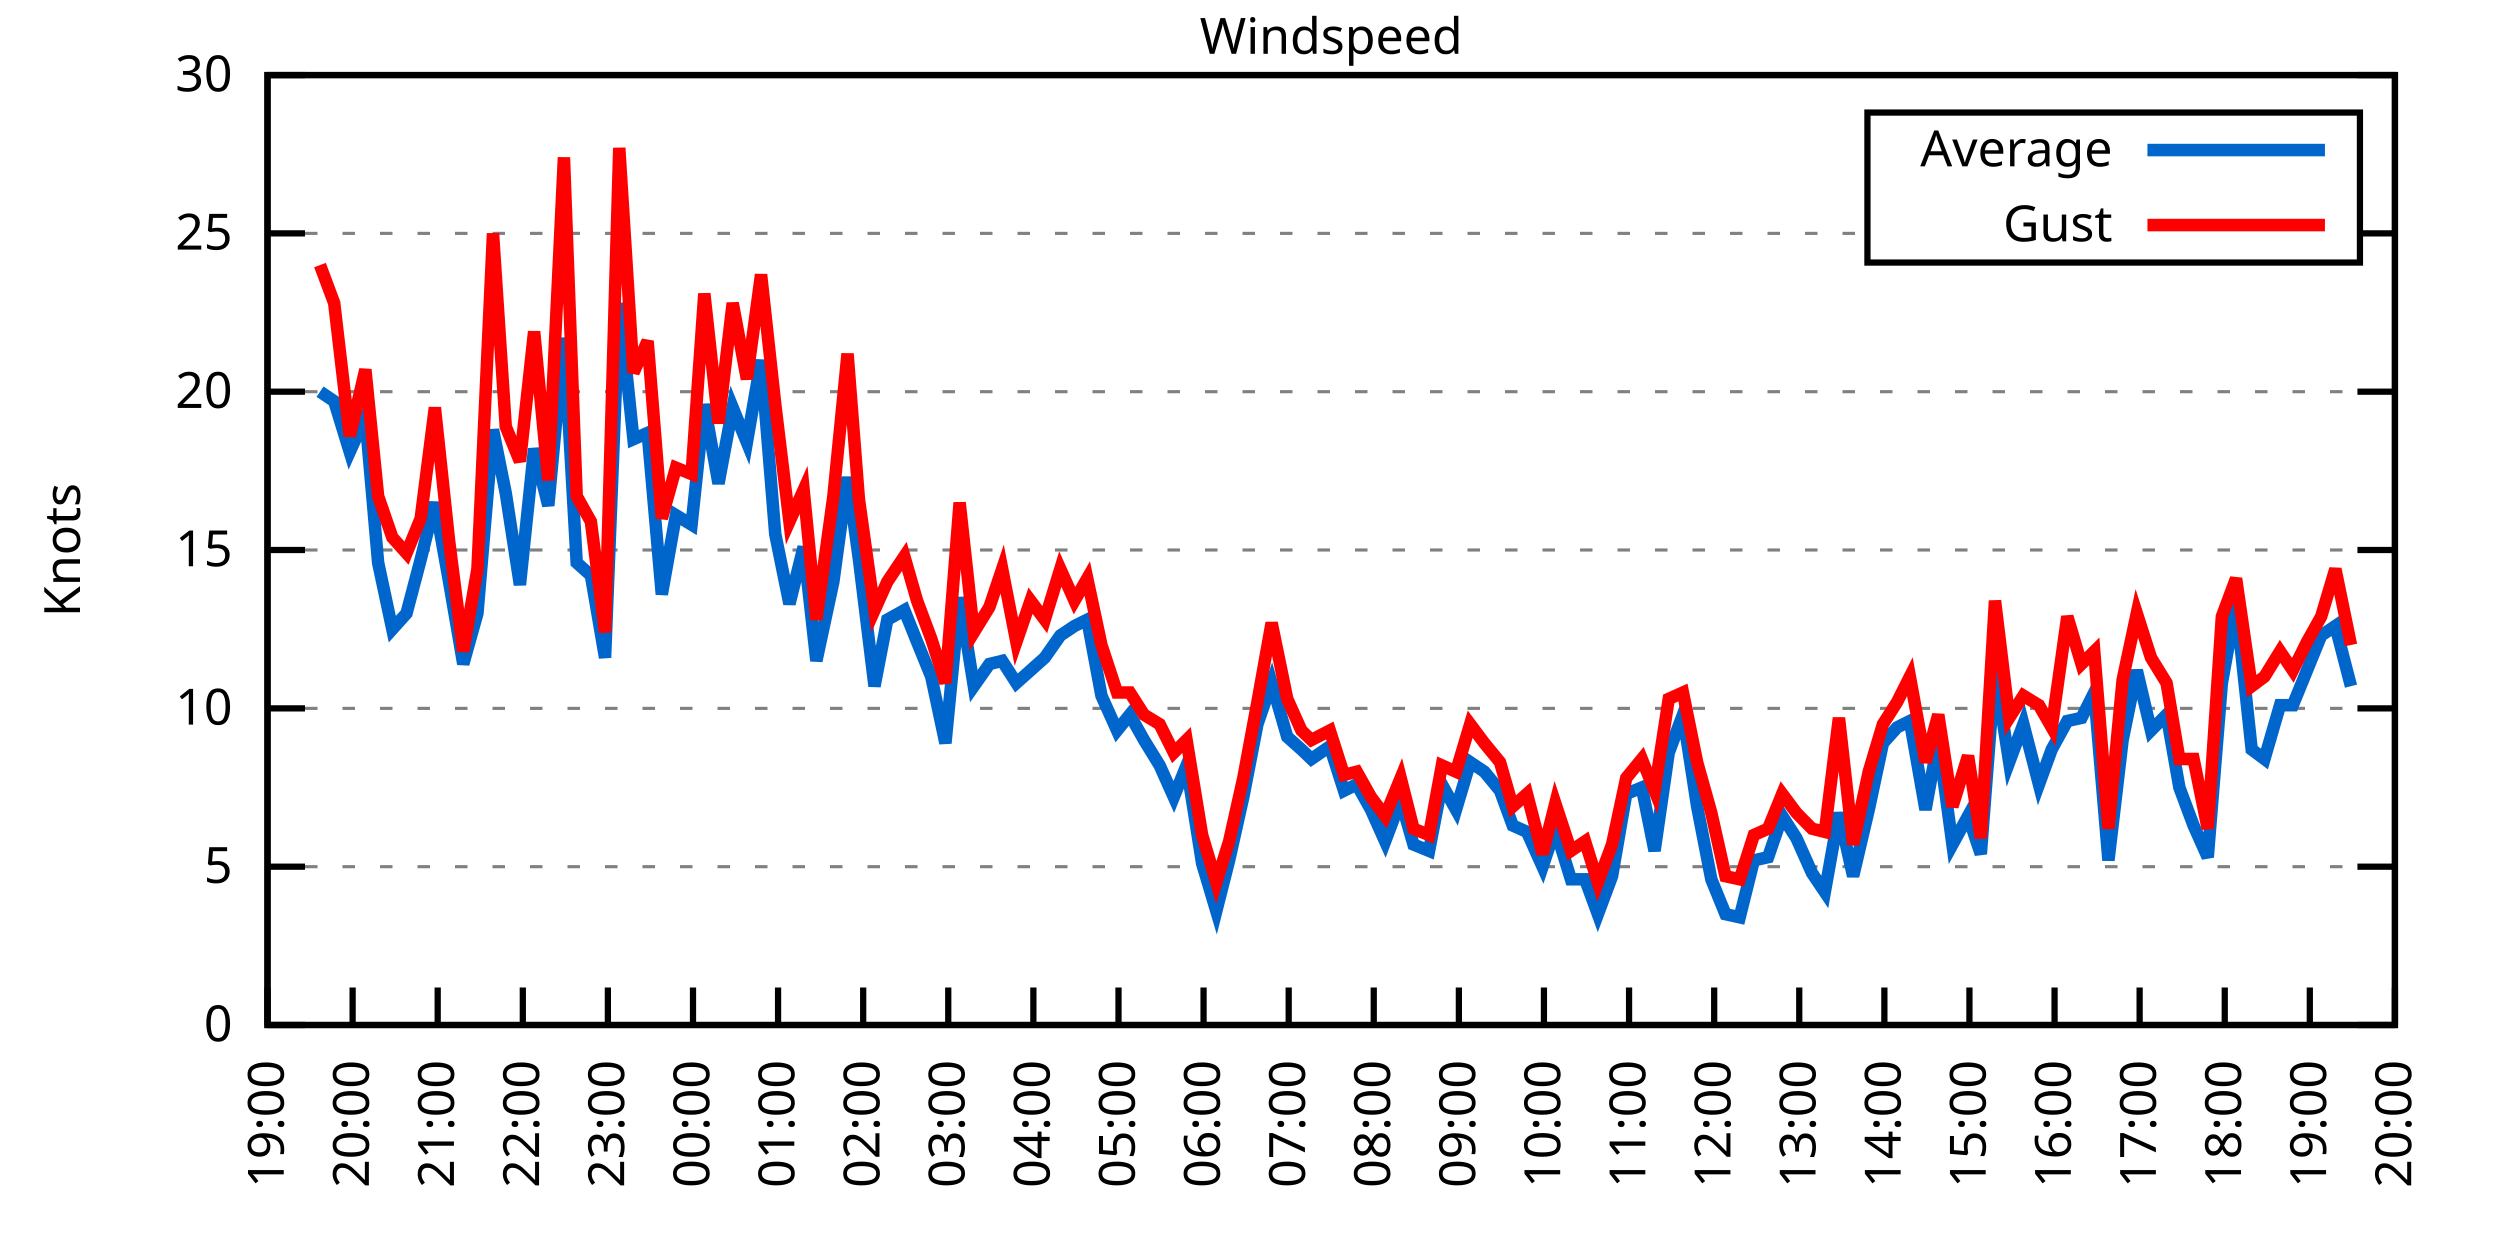
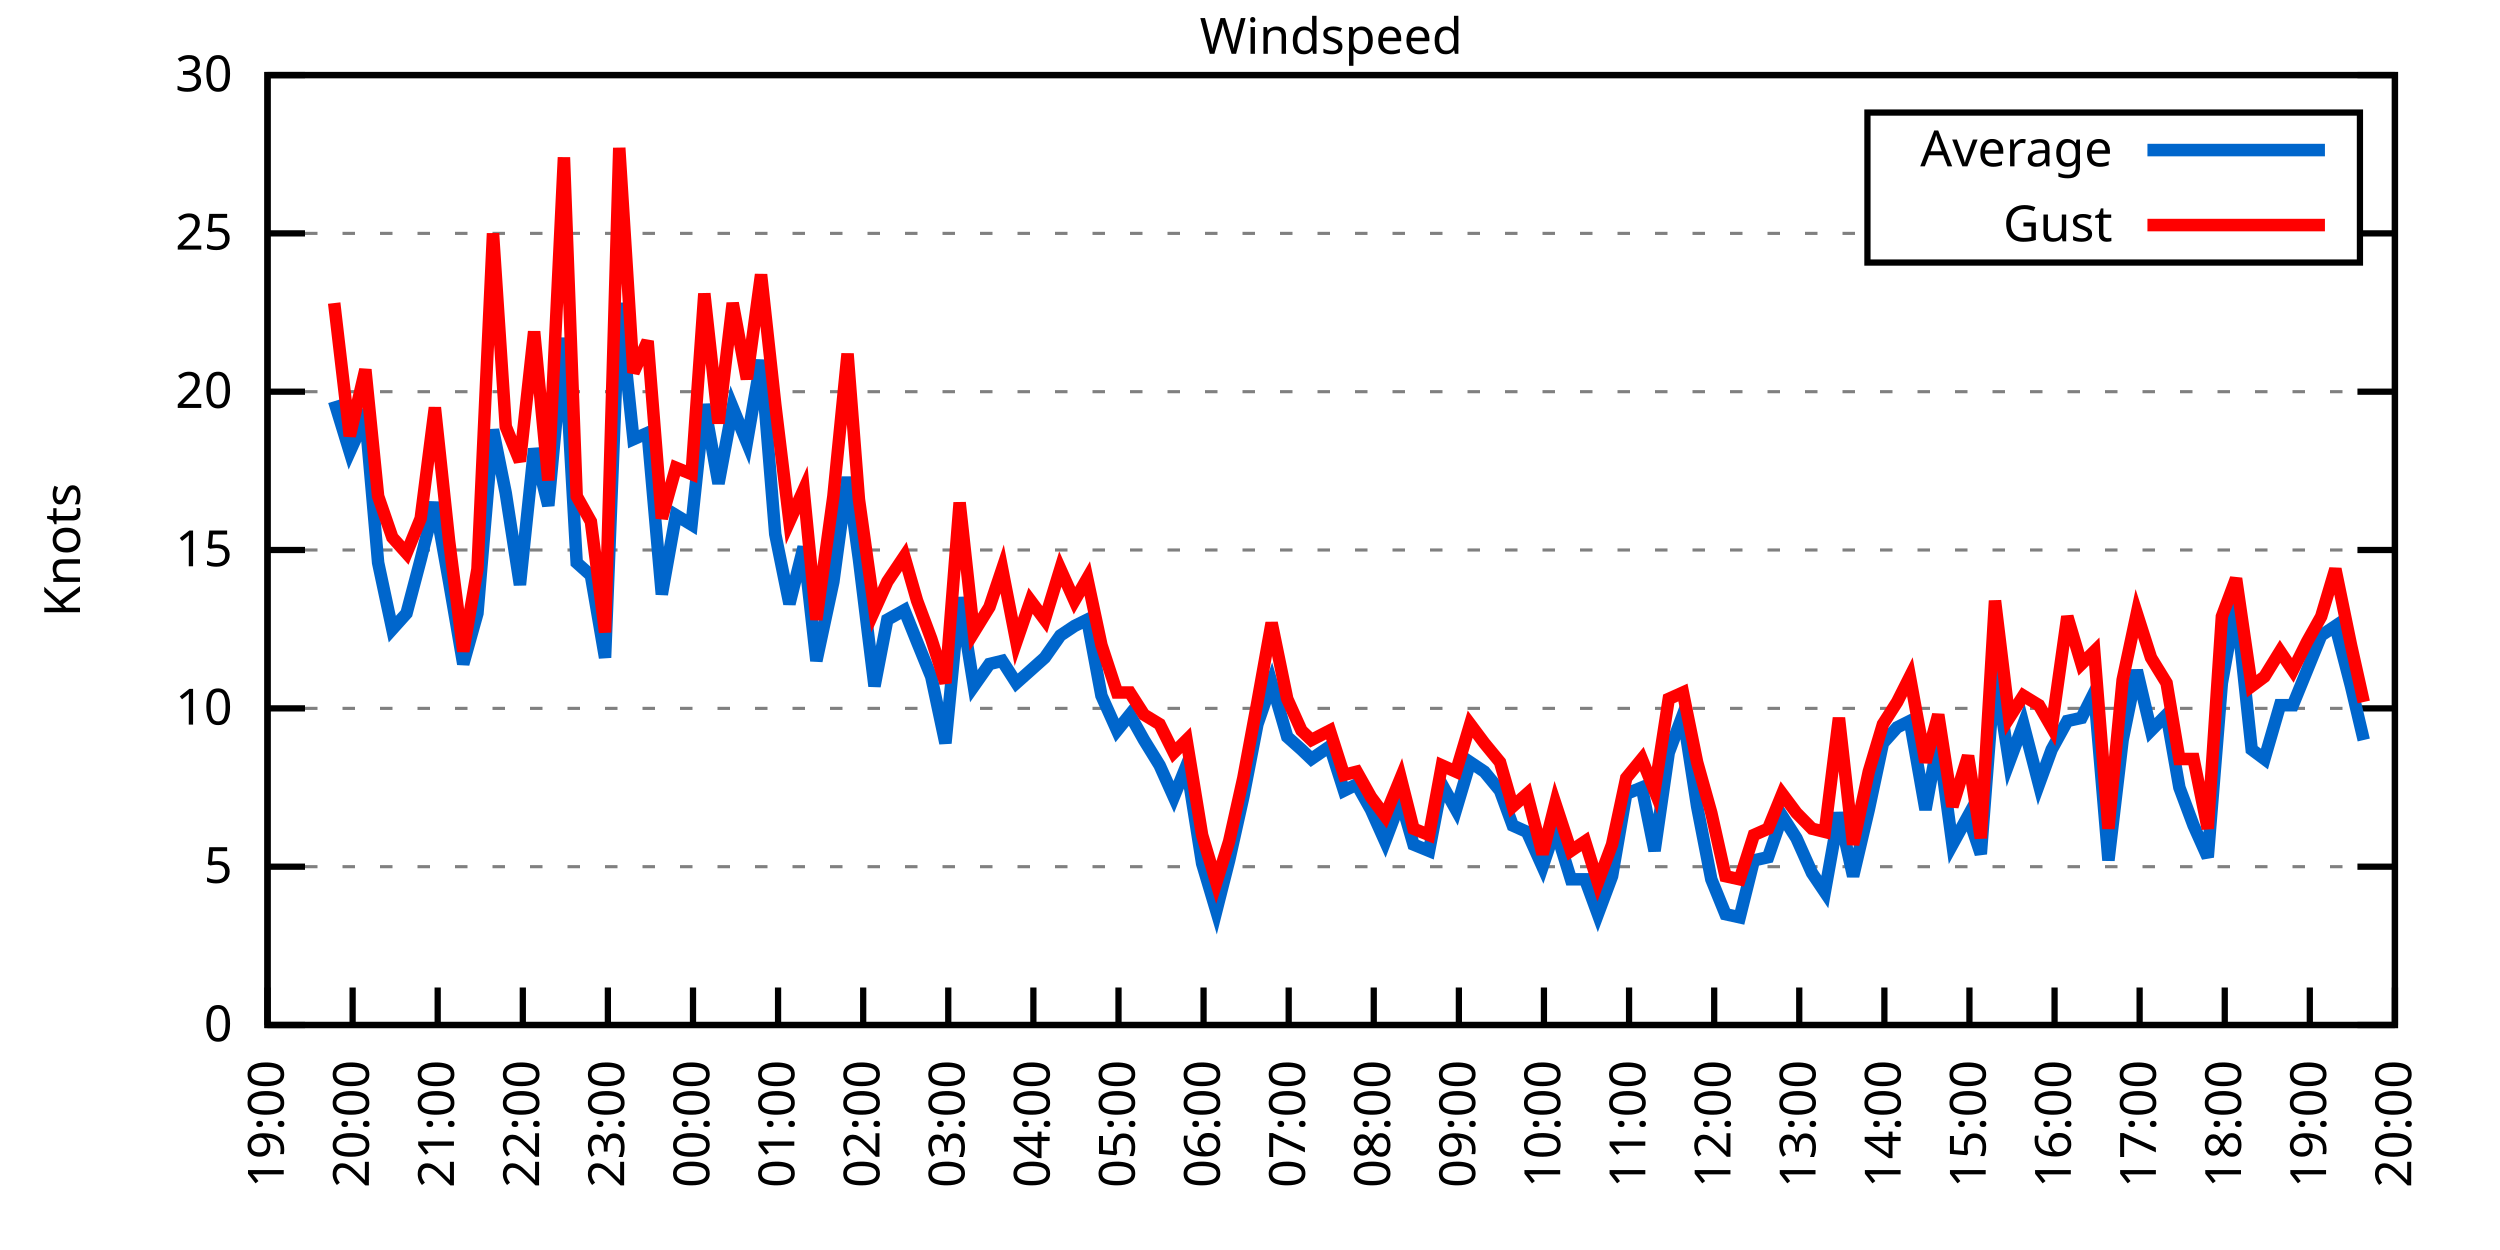
<svg xmlns="http://www.w3.org/2000/svg" xmlns:xlink="http://www.w3.org/1999/xlink" width="400" height="200" viewBox="0 0 400 200">
  <g id="gnuplot_canvas">
    <rect x="0" y="0" width="400" height="200" fill="none" />
    <defs>
      <circle id="gpDot" r="0.5" stroke-width="0.5" stroke="currentColor" />
      <path id="gpPt0" stroke-width="0.333" stroke="currentColor" d="M-1,0 h2 M0,-1 v2" />
      <path id="gpPt1" stroke-width="0.333" stroke="currentColor" d="M-1,-1 L1,1 M1,-1 L-1,1" />
      <path id="gpPt2" stroke-width="0.333" stroke="currentColor" d="M-1,0 L1,0 M0,-1 L0,1 M-1,-1 L1,1 M-1,1 L1,-1" />
      <rect id="gpPt3" stroke-width="0.333" stroke="currentColor" x="-1" y="-1" width="2" height="2" />
      <rect id="gpPt4" stroke-width="0.333" stroke="currentColor" fill="currentColor" x="-1" y="-1" width="2" height="2" />
      <circle id="gpPt5" stroke-width="0.333" stroke="currentColor" cx="0" cy="0" r="1" />
      <use xlink:href="#gpPt5" id="gpPt6" fill="currentColor" stroke="none" />
      <path id="gpPt7" stroke-width="0.333" stroke="currentColor" d="M0,-1.33 L-1.33,0.67 L1.33,0.67 z" />
      <use xlink:href="#gpPt7" id="gpPt8" fill="currentColor" stroke="none" />
      <use xlink:href="#gpPt7" id="gpPt9" stroke="currentColor" transform="rotate(180)" />
      <use xlink:href="#gpPt9" id="gpPt10" fill="currentColor" stroke="none" />
      <use xlink:href="#gpPt3" id="gpPt11" stroke="currentColor" transform="rotate(45)" />
      <use xlink:href="#gpPt11" id="gpPt12" fill="currentColor" stroke="none" />
      <path id="gpPt13" stroke-width="0.333" stroke="currentColor" d="M0,1.330 L1.265,0.411 L0.782,-1.067 L-0.782,-1.076 L-1.265,0.411 z" />
      <use xlink:href="#gpPt13" id="gpPt14" fill="currentColor" stroke="none" />
      <filter id="textbox" filterUnits="objectBoundingBox" x="0" y="0" height="1" width="1">
        <feFlood flood-color="white" flood-opacity="1" result="bgnd" />
        <feComposite in="SourceGraphic" in2="bgnd" operator="atop" />
      </filter>
      <filter id="greybox" filterUnits="objectBoundingBox" x="0" y="0" height="1" width="1">
        <feFlood flood-color="lightgrey" flood-opacity="1" result="grey" />
        <feComposite in="SourceGraphic" in2="grey" operator="atop" />
      </filter>
    </defs>
    <g fill="none" color="white" stroke="currentColor" stroke-width="1.00" stroke-linecap="butt" stroke-linejoin="miter">
</g>
    <g fill="none" color="black" stroke="currentColor" stroke-width="1.00" stroke-linecap="butt" stroke-linejoin="miter">
      <g stroke="none" shape-rendering="crispEdges">
        <polygon fill="rgb(255, 255, 255)" points="42.80,164.00 383.18,164.00 383.18,12.02 42.80,12.02 " />
      </g>
    </g>
    <g fill="none" color="black" stroke="currentColor" stroke-width="1.00" stroke-linecap="butt" stroke-linejoin="miter">
</g>
    <g fill="none" color="black" stroke="black" stroke-width="0.50" stroke-linecap="butt" stroke-linejoin="miter">
</g>
    <g fill="none" color="gray" stroke="currentColor" stroke-width="0.50" stroke-linecap="butt" stroke-linejoin="miter">
      <path stroke="gray" stroke-dasharray="2,4" class="gridline" d="M42.80,164.00 L383.19,164.00  " />
    </g>
    <g fill="none" color="gray" stroke="gray" stroke-width="1.00" stroke-linecap="butt" stroke-linejoin="miter">
</g>
    <g fill="none" color="black" stroke="currentColor" stroke-width="1.00" stroke-linecap="butt" stroke-linejoin="miter">
      <path stroke="black" d="M42.80,164.00 L48.80,164.00 M383.19,164.00 L377.19,164.00  " />
      <g transform="translate(37.20,166.60)" stroke="none" fill="black" font-family="Sans" font-size="8.00" text-anchor="end">
        <text>
          <tspan font-family="Sans"> 0</tspan>
        </text>
      </g>
    </g>
    <g fill="none" color="black" stroke="currentColor" stroke-width="1.00" stroke-linecap="butt" stroke-linejoin="miter">
</g>
    <g fill="none" color="black" stroke="black" stroke-width="0.50" stroke-linecap="butt" stroke-linejoin="miter">
</g>
    <g fill="none" color="gray" stroke="currentColor" stroke-width="0.50" stroke-linecap="butt" stroke-linejoin="miter">
      <path stroke="gray" stroke-dasharray="2,4" class="gridline" d="M42.80,138.67 L383.19,138.67  " />
    </g>
    <g fill="none" color="gray" stroke="gray" stroke-width="1.00" stroke-linecap="butt" stroke-linejoin="miter">
</g>
    <g fill="none" color="black" stroke="currentColor" stroke-width="1.00" stroke-linecap="butt" stroke-linejoin="miter">
      <path stroke="black" d="M42.80,138.67 L48.80,138.67 M383.19,138.67 L377.19,138.67  " />
      <g transform="translate(37.20,141.27)" stroke="none" fill="black" font-family="Sans" font-size="8.00" text-anchor="end">
        <text>
          <tspan font-family="Sans"> 5</tspan>
        </text>
      </g>
    </g>
    <g fill="none" color="black" stroke="currentColor" stroke-width="1.00" stroke-linecap="butt" stroke-linejoin="miter">
</g>
    <g fill="none" color="black" stroke="black" stroke-width="0.50" stroke-linecap="butt" stroke-linejoin="miter">
</g>
    <g fill="none" color="gray" stroke="currentColor" stroke-width="0.50" stroke-linecap="butt" stroke-linejoin="miter">
      <path stroke="gray" stroke-dasharray="2,4" class="gridline" d="M42.80,113.34 L383.19,113.34  " />
    </g>
    <g fill="none" color="gray" stroke="gray" stroke-width="1.00" stroke-linecap="butt" stroke-linejoin="miter">
</g>
    <g fill="none" color="black" stroke="currentColor" stroke-width="1.00" stroke-linecap="butt" stroke-linejoin="miter">
      <path stroke="black" d="M42.80,113.34 L48.80,113.34 M383.19,113.34 L377.19,113.34  " />
      <g transform="translate(37.20,115.94)" stroke="none" fill="black" font-family="Sans" font-size="8.00" text-anchor="end">
        <text>
          <tspan font-family="Sans"> 10</tspan>
        </text>
      </g>
    </g>
    <g fill="none" color="black" stroke="currentColor" stroke-width="1.00" stroke-linecap="butt" stroke-linejoin="miter">
</g>
    <g fill="none" color="black" stroke="black" stroke-width="0.50" stroke-linecap="butt" stroke-linejoin="miter">
</g>
    <g fill="none" color="gray" stroke="currentColor" stroke-width="0.50" stroke-linecap="butt" stroke-linejoin="miter">
      <path stroke="gray" stroke-dasharray="2,4" class="gridline" d="M42.80,88.00 L383.19,88.00  " />
    </g>
    <g fill="none" color="gray" stroke="gray" stroke-width="1.00" stroke-linecap="butt" stroke-linejoin="miter">
</g>
    <g fill="none" color="black" stroke="currentColor" stroke-width="1.00" stroke-linecap="butt" stroke-linejoin="miter">
      <path stroke="black" d="M42.80,88.00 L48.80,88.00 M383.19,88.00 L377.19,88.00  " />
      <g transform="translate(37.20,90.60)" stroke="none" fill="black" font-family="Sans" font-size="8.00" text-anchor="end">
        <text>
          <tspan font-family="Sans"> 15</tspan>
        </text>
      </g>
    </g>
    <g fill="none" color="black" stroke="currentColor" stroke-width="1.00" stroke-linecap="butt" stroke-linejoin="miter">
</g>
    <g fill="none" color="black" stroke="black" stroke-width="0.50" stroke-linecap="butt" stroke-linejoin="miter">
</g>
    <g fill="none" color="gray" stroke="currentColor" stroke-width="0.50" stroke-linecap="butt" stroke-linejoin="miter">
      <path stroke="gray" stroke-dasharray="2,4" class="gridline" d="M42.80,62.67 L383.19,62.67  " />
    </g>
    <g fill="none" color="gray" stroke="gray" stroke-width="1.00" stroke-linecap="butt" stroke-linejoin="miter">
</g>
    <g fill="none" color="black" stroke="currentColor" stroke-width="1.00" stroke-linecap="butt" stroke-linejoin="miter">
      <path stroke="black" d="M42.80,62.67 L48.80,62.67 M383.19,62.67 L377.19,62.67  " />
      <g transform="translate(37.20,65.27)" stroke="none" fill="black" font-family="Sans" font-size="8.00" text-anchor="end">
        <text>
          <tspan font-family="Sans"> 20</tspan>
        </text>
      </g>
    </g>
    <g fill="none" color="black" stroke="currentColor" stroke-width="1.00" stroke-linecap="butt" stroke-linejoin="miter">
</g>
    <g fill="none" color="black" stroke="black" stroke-width="0.50" stroke-linecap="butt" stroke-linejoin="miter">
</g>
    <g fill="none" color="gray" stroke="currentColor" stroke-width="0.50" stroke-linecap="butt" stroke-linejoin="miter">
      <path stroke="gray" stroke-dasharray="2,4" class="gridline" d="M42.80,37.34 L298.79,37.34 M377.59,37.34 L383.19,37.34  " />
    </g>
    <g fill="none" color="gray" stroke="gray" stroke-width="1.00" stroke-linecap="butt" stroke-linejoin="miter">
</g>
    <g fill="none" color="black" stroke="currentColor" stroke-width="1.00" stroke-linecap="butt" stroke-linejoin="miter">
      <path stroke="black" d="M42.80,37.34 L48.80,37.34 M383.19,37.34 L377.19,37.34  " />
      <g transform="translate(37.20,39.94)" stroke="none" fill="black" font-family="Sans" font-size="8.00" text-anchor="end">
        <text>
          <tspan font-family="Sans"> 25</tspan>
        </text>
      </g>
    </g>
    <g fill="none" color="black" stroke="currentColor" stroke-width="1.00" stroke-linecap="butt" stroke-linejoin="miter">
</g>
    <g fill="none" color="black" stroke="black" stroke-width="0.50" stroke-linecap="butt" stroke-linejoin="miter">
</g>
    <g fill="none" color="gray" stroke="currentColor" stroke-width="0.50" stroke-linecap="butt" stroke-linejoin="miter">
      <path stroke="gray" stroke-dasharray="2,4" class="gridline" d="M42.80,12.01 L383.19,12.01  " />
    </g>
    <g fill="none" color="gray" stroke="gray" stroke-width="1.00" stroke-linecap="butt" stroke-linejoin="miter">
</g>
    <g fill="none" color="black" stroke="currentColor" stroke-width="1.00" stroke-linecap="butt" stroke-linejoin="miter">
      <path stroke="black" d="M42.80,12.01 L48.80,12.01 M383.19,12.01 L377.19,12.01  " />
      <g transform="translate(37.20,14.61)" stroke="none" fill="black" font-family="Sans" font-size="8.00" text-anchor="end">
        <text>
          <tspan font-family="Sans"> 30</tspan>
        </text>
      </g>
    </g>
    <g fill="none" color="black" stroke="currentColor" stroke-width="1.00" stroke-linecap="butt" stroke-linejoin="miter">
      <path stroke="black" d="M42.80,164.00 L42.80,158.00  " />
      <g transform="translate(45.40,169.60) rotate(270.00)" stroke="none" fill="black" font-family="Sans" font-size="8.00" text-anchor="end">
        <text>
          <tspan font-family="Sans">19:00</tspan>
        </text>
      </g>
    </g>
    <g fill="none" color="black" stroke="currentColor" stroke-width="1.00" stroke-linecap="butt" stroke-linejoin="miter">
      <path stroke="black" d="M56.42,164.00 L56.42,158.00  " />
      <g transform="translate(59.02,169.60) rotate(270.00)" stroke="none" fill="black" font-family="Sans" font-size="8.00" text-anchor="end">
        <text>
          <tspan font-family="Sans">20:00</tspan>
        </text>
      </g>
    </g>
    <g fill="none" color="black" stroke="currentColor" stroke-width="1.00" stroke-linecap="butt" stroke-linejoin="miter">
      <path stroke="black" d="M70.03,164.00 L70.03,158.00  " />
      <g transform="translate(72.63,169.60) rotate(270.00)" stroke="none" fill="black" font-family="Sans" font-size="8.00" text-anchor="end">
        <text>
          <tspan font-family="Sans">21:00</tspan>
        </text>
      </g>
    </g>
    <g fill="none" color="black" stroke="currentColor" stroke-width="1.00" stroke-linecap="butt" stroke-linejoin="miter">
      <path stroke="black" d="M83.65,164.00 L83.65,158.00  " />
      <g transform="translate(86.25,169.60) rotate(270.00)" stroke="none" fill="black" font-family="Sans" font-size="8.00" text-anchor="end">
        <text>
          <tspan font-family="Sans">22:00</tspan>
        </text>
      </g>
    </g>
    <g fill="none" color="black" stroke="currentColor" stroke-width="1.00" stroke-linecap="butt" stroke-linejoin="miter">
      <path stroke="black" d="M97.26,164.00 L97.26,158.00  " />
      <g transform="translate(99.86,169.60) rotate(270.00)" stroke="none" fill="black" font-family="Sans" font-size="8.00" text-anchor="end">
        <text>
          <tspan font-family="Sans">23:00</tspan>
        </text>
      </g>
    </g>
    <g fill="none" color="black" stroke="currentColor" stroke-width="1.00" stroke-linecap="butt" stroke-linejoin="miter">
      <path stroke="black" d="M110.88,164.00 L110.88,158.00  " />
      <g transform="translate(113.48,169.60) rotate(270.00)" stroke="none" fill="black" font-family="Sans" font-size="8.00" text-anchor="end">
        <text>
          <tspan font-family="Sans">00:00</tspan>
        </text>
      </g>
    </g>
    <g fill="none" color="black" stroke="currentColor" stroke-width="1.00" stroke-linecap="butt" stroke-linejoin="miter">
      <path stroke="black" d="M124.49,164.00 L124.49,158.00  " />
      <g transform="translate(127.09,169.60) rotate(270.00)" stroke="none" fill="black" font-family="Sans" font-size="8.00" text-anchor="end">
        <text>
          <tspan font-family="Sans">01:00</tspan>
        </text>
      </g>
    </g>
    <g fill="none" color="black" stroke="currentColor" stroke-width="1.00" stroke-linecap="butt" stroke-linejoin="miter">
      <path stroke="black" d="M138.11,164.00 L138.11,158.00  " />
      <g transform="translate(140.71,169.60) rotate(270.00)" stroke="none" fill="black" font-family="Sans" font-size="8.00" text-anchor="end">
        <text>
          <tspan font-family="Sans">02:00</tspan>
        </text>
      </g>
    </g>
    <g fill="none" color="black" stroke="currentColor" stroke-width="1.00" stroke-linecap="butt" stroke-linejoin="miter">
      <path stroke="black" d="M151.72,164.00 L151.72,158.00  " />
      <g transform="translate(154.32,169.60) rotate(270.00)" stroke="none" fill="black" font-family="Sans" font-size="8.00" text-anchor="end">
        <text>
          <tspan font-family="Sans">03:00</tspan>
        </text>
      </g>
    </g>
    <g fill="none" color="black" stroke="currentColor" stroke-width="1.00" stroke-linecap="butt" stroke-linejoin="miter">
      <path stroke="black" d="M165.34,164.00 L165.34,158.00  " />
      <g transform="translate(167.94,169.60) rotate(270.00)" stroke="none" fill="black" font-family="Sans" font-size="8.00" text-anchor="end">
        <text>
          <tspan font-family="Sans">04:00</tspan>
        </text>
      </g>
    </g>
    <g fill="none" color="black" stroke="currentColor" stroke-width="1.00" stroke-linecap="butt" stroke-linejoin="miter">
      <path stroke="black" d="M178.96,164.00 L178.96,158.00  " />
      <g transform="translate(181.56,169.60) rotate(270.00)" stroke="none" fill="black" font-family="Sans" font-size="8.00" text-anchor="end">
        <text>
          <tspan font-family="Sans">05:00</tspan>
        </text>
      </g>
    </g>
    <g fill="none" color="black" stroke="currentColor" stroke-width="1.00" stroke-linecap="butt" stroke-linejoin="miter">
      <path stroke="black" d="M192.57,164.00 L192.57,158.00  " />
      <g transform="translate(195.17,169.60) rotate(270.00)" stroke="none" fill="black" font-family="Sans" font-size="8.00" text-anchor="end">
        <text>
          <tspan font-family="Sans">06:00</tspan>
        </text>
      </g>
    </g>
    <g fill="none" color="black" stroke="currentColor" stroke-width="1.00" stroke-linecap="butt" stroke-linejoin="miter">
      <path stroke="black" d="M206.19,164.00 L206.19,158.00  " />
      <g transform="translate(208.79,169.60) rotate(270.00)" stroke="none" fill="black" font-family="Sans" font-size="8.00" text-anchor="end">
        <text>
          <tspan font-family="Sans">07:00</tspan>
        </text>
      </g>
    </g>
    <g fill="none" color="black" stroke="currentColor" stroke-width="1.00" stroke-linecap="butt" stroke-linejoin="miter">
      <path stroke="black" d="M219.80,164.00 L219.80,158.00  " />
      <g transform="translate(222.40,169.60) rotate(270.00)" stroke="none" fill="black" font-family="Sans" font-size="8.00" text-anchor="end">
        <text>
          <tspan font-family="Sans">08:00</tspan>
        </text>
      </g>
    </g>
    <g fill="none" color="black" stroke="currentColor" stroke-width="1.00" stroke-linecap="butt" stroke-linejoin="miter">
      <path stroke="black" d="M233.42,164.00 L233.42,158.00  " />
      <g transform="translate(236.02,169.60) rotate(270.00)" stroke="none" fill="black" font-family="Sans" font-size="8.00" text-anchor="end">
        <text>
          <tspan font-family="Sans">09:00</tspan>
        </text>
      </g>
    </g>
    <g fill="none" color="black" stroke="currentColor" stroke-width="1.00" stroke-linecap="butt" stroke-linejoin="miter">
      <path stroke="black" d="M247.03,164.00 L247.03,158.00  " />
      <g transform="translate(249.63,169.60) rotate(270.00)" stroke="none" fill="black" font-family="Sans" font-size="8.00" text-anchor="end">
        <text>
          <tspan font-family="Sans">10:00</tspan>
        </text>
      </g>
    </g>
    <g fill="none" color="black" stroke="currentColor" stroke-width="1.00" stroke-linecap="butt" stroke-linejoin="miter">
      <path stroke="black" d="M260.65,164.00 L260.65,158.00  " />
      <g transform="translate(263.25,169.60) rotate(270.00)" stroke="none" fill="black" font-family="Sans" font-size="8.00" text-anchor="end">
        <text>
          <tspan font-family="Sans">11:00</tspan>
        </text>
      </g>
    </g>
    <g fill="none" color="black" stroke="currentColor" stroke-width="1.00" stroke-linecap="butt" stroke-linejoin="miter">
      <path stroke="black" d="M274.27,164.00 L274.27,158.00  " />
      <g transform="translate(276.87,169.60) rotate(270.00)" stroke="none" fill="black" font-family="Sans" font-size="8.00" text-anchor="end">
        <text>
          <tspan font-family="Sans">12:00</tspan>
        </text>
      </g>
    </g>
    <g fill="none" color="black" stroke="currentColor" stroke-width="1.00" stroke-linecap="butt" stroke-linejoin="miter">
      <path stroke="black" d="M287.88,164.00 L287.88,158.00  " />
      <g transform="translate(290.48,169.60) rotate(270.00)" stroke="none" fill="black" font-family="Sans" font-size="8.00" text-anchor="end">
        <text>
          <tspan font-family="Sans">13:00</tspan>
        </text>
      </g>
    </g>
    <g fill="none" color="black" stroke="currentColor" stroke-width="1.00" stroke-linecap="butt" stroke-linejoin="miter">
      <path stroke="black" d="M301.50,164.00 L301.50,158.00  " />
      <g transform="translate(304.10,169.60) rotate(270.00)" stroke="none" fill="black" font-family="Sans" font-size="8.00" text-anchor="end">
        <text>
          <tspan font-family="Sans">14:00</tspan>
        </text>
      </g>
    </g>
    <g fill="none" color="black" stroke="currentColor" stroke-width="1.00" stroke-linecap="butt" stroke-linejoin="miter">
      <path stroke="black" d="M315.11,164.00 L315.11,158.00  " />
      <g transform="translate(317.71,169.60) rotate(270.00)" stroke="none" fill="black" font-family="Sans" font-size="8.00" text-anchor="end">
        <text>
          <tspan font-family="Sans">15:00</tspan>
        </text>
      </g>
    </g>
    <g fill="none" color="black" stroke="currentColor" stroke-width="1.00" stroke-linecap="butt" stroke-linejoin="miter">
      <path stroke="black" d="M328.73,164.00 L328.73,158.00  " />
      <g transform="translate(331.33,169.60) rotate(270.00)" stroke="none" fill="black" font-family="Sans" font-size="8.00" text-anchor="end">
        <text>
          <tspan font-family="Sans">16:00</tspan>
        </text>
      </g>
    </g>
    <g fill="none" color="black" stroke="currentColor" stroke-width="1.00" stroke-linecap="butt" stroke-linejoin="miter">
      <path stroke="black" d="M342.34,164.00 L342.34,158.00  " />
      <g transform="translate(344.94,169.60) rotate(270.00)" stroke="none" fill="black" font-family="Sans" font-size="8.00" text-anchor="end">
        <text>
          <tspan font-family="Sans">17:00</tspan>
        </text>
      </g>
    </g>
    <g fill="none" color="black" stroke="currentColor" stroke-width="1.00" stroke-linecap="butt" stroke-linejoin="miter">
      <path stroke="black" d="M355.96,164.00 L355.96,158.00  " />
      <g transform="translate(358.56,169.60) rotate(270.00)" stroke="none" fill="black" font-family="Sans" font-size="8.00" text-anchor="end">
        <text>
          <tspan font-family="Sans">18:00</tspan>
        </text>
      </g>
    </g>
    <g fill="none" color="black" stroke="currentColor" stroke-width="1.00" stroke-linecap="butt" stroke-linejoin="miter">
      <path stroke="black" d="M369.57,164.00 L369.57,158.00  " />
      <g transform="translate(372.17,169.60) rotate(270.00)" stroke="none" fill="black" font-family="Sans" font-size="8.00" text-anchor="end">
        <text>
          <tspan font-family="Sans">19:00</tspan>
        </text>
      </g>
    </g>
    <g fill="none" color="black" stroke="currentColor" stroke-width="1.00" stroke-linecap="butt" stroke-linejoin="miter">
      <path stroke="black" d="M383.19,164.00 L383.19,158.00  " />
      <g transform="translate(385.79,169.60) rotate(270.00)" stroke="none" fill="black" font-family="Sans" font-size="8.00" text-anchor="end">
        <text>
          <tspan font-family="Sans">20:00</tspan>
        </text>
      </g>
    </g>
    <g fill="none" color="black" stroke="currentColor" stroke-width="1.00" stroke-linecap="butt" stroke-linejoin="miter">
</g>
    <g fill="none" color="black" stroke="currentColor" stroke-width="1.00" stroke-linecap="butt" stroke-linejoin="miter">
      <path stroke="black" d="M42.80,12.01 L42.80,164.00 L383.19,164.00 L383.19,12.01 L42.80,12.01 Z  " />
    </g>
    <g fill="none" color="black" stroke="currentColor" stroke-width="1.00" stroke-linecap="butt" stroke-linejoin="miter">
</g>
    <g fill="none" color="black" stroke="currentColor" stroke-width="1.00" stroke-linecap="butt" stroke-linejoin="miter">
      <path stroke="black" d="M298.79,42.01 L298.79,18.01 L377.59,18.01 L377.59,42.01 L298.79,42.01 Z  " />
    </g>
    <g id="Windspeed_plot_1">
      <g fill="none" color="white" stroke="black" stroke-width="2.00" stroke-linecap="butt" stroke-linejoin="miter">
</g>
      <g fill="none" color="black" stroke="currentColor" stroke-width="2.00" stroke-linecap="butt" stroke-linejoin="miter">
        <g transform="translate(337.99,26.61)" stroke="none" fill="black" font-family="Sans" font-size="8.00" text-anchor="end">
          <text>
            <tspan font-family="Sans">Average</tspan>
          </text>
        </g>
      </g>
      <g fill="none" color="black" stroke="currentColor" stroke-width="2.00" stroke-linecap="butt" stroke-linejoin="miter">
-         <path stroke="rgb(  0, 102, 204)" d="M343.59,24.01 L371.99,24.01 M51.20,62.67 L53.47,64.19 L55.96,72.30 L58.46,66.73 L60.50,90.03 L62.77,100.67   L65.04,98.14 L67.31,89.52 L69.58,80.41 L71.85,93.07 L74.12,106.24 L76.39,98.14 L78.88,68.75 L80.92,78.89   L83.19,93.58 L85.46,71.79 L87.73,80.91 L90.23,54.06 L92.27,90.03 L94.54,92.06 L96.81,105.23 L99.08,48.49   L101.35,70.27 L103.62,69.26 L105.89,95.10 L108.15,82.43 L110.65,83.95 L112.69,64.70 L114.96,77.37 L117.23,65.21   L119.50,70.78 L121.77,57.61 L124.04,85.47 L126.31,96.62 L128.58,87.50 L130.62,105.74 L133.34,93.07 L135.61,76.35   L137.43,89.52 L139.92,109.79 L141.97,99.15 L144.69,97.63 L146.73,102.70 L149.00,108.27 L151.27,118.91 L153.54,95.60   L155.81,109.79 L158.31,106.24 L160.35,105.74 L162.62,109.28 L164.89,107.26 L167.16,105.23 L169.65,101.68 L171.92,100.16   L173.96,99.15 L176.23,111.31 L178.73,116.88 L180.77,114.35 L183.04,118.40 L185.54,122.46 L187.81,127.52 L189.85,122.46   L192.34,138.16 L194.61,145.76 L196.66,137.66 L198.93,127.52 L201.19,115.87 L203.46,109.28 L205.96,117.90 L208.23,119.92   L209.82,121.44 L212.77,119.42 L215.04,126.51 L217.08,125.50 L219.35,129.55 L221.62,134.62 L224.11,128.03 L226.16,135.12   L228.65,136.14 L230.70,125.50 L232.96,129.55 L235.23,121.95 L237.50,123.47 L240.00,126.51 L242.04,132.08 L244.31,133.10   L246.81,138.67 L248.85,132.59 L251.35,140.69 L253.61,140.69 L255.66,146.27 L257.93,140.19 L260.20,127.02 L262.69,126.00   L264.73,136.14 L267.00,120.43 L269.27,114.35 L271.54,129.04 L273.81,140.69 L276.08,146.27 L278.35,146.77 L280.62,137.66   L282.89,137.15 L285.16,130.56 L287.43,134.11 L289.92,139.68 L291.97,142.72 L294.23,130.06 L296.50,140.19 L299.00,129.55   L301.27,118.91 L303.54,116.38 L305.58,115.36 L308.08,129.55 L310.12,118.40 L312.39,135.12 L314.89,130.56 L316.93,136.64   L319.20,107.26 L321.47,121.95 L323.74,115.87 L326.23,125.50 L328.27,119.92 L330.77,115.36 L333.04,114.86 L335.08,110.80   L337.35,137.66 L339.62,118.40 L341.89,107.26 L344.16,116.88 L346.65,114.35 L348.70,126.00 L350.97,132.08 L353.24,137.15   L355.50,109.28 L357.77,96.62 L360.27,119.92 L362.31,121.44 L364.81,112.83 L366.85,112.83 L369.12,107.26 L371.39,101.68   L373.66,100.16 L376.16,109.79  " />
+         <path stroke="rgb(  0, 102, 204)" d="M343.59,24.01 L371.99,24.01 M53.47,64.19 L55.96,72.30 L58.46,66.73 L60.50,90.03 L62.77,100.67 L65.04,98.14   L67.31,89.52 L69.58,80.41 L71.85,93.07 L74.12,106.24 L76.39,98.14 L78.88,68.75 L80.92,78.89 L83.19,93.58   L85.46,71.79 L87.73,80.91 L90.23,54.06 L92.27,90.03 L94.54,92.06 L96.81,105.23 L99.08,48.49 L101.35,70.27   L103.62,69.26 L105.89,95.10 L108.15,82.43 L110.65,83.95 L112.69,64.70 L114.96,77.37 L117.23,65.21 L119.50,70.78   L121.77,57.61 L124.04,85.47 L126.31,96.62 L128.58,87.50 L130.62,105.74 L133.34,93.07 L135.61,76.35 L137.43,89.52   L139.92,109.79 L141.97,99.15 L144.69,97.63 L146.73,102.70 L149.00,108.27 L151.27,118.91 L153.54,95.60 L155.81,109.79   L158.31,106.24 L160.35,105.74 L162.62,109.28 L164.89,107.26 L167.16,105.23 L169.65,101.68 L171.92,100.16 L173.96,99.15   L176.23,111.31 L178.73,116.88 L180.77,114.35 L183.04,118.40 L185.54,122.46 L187.81,127.52 L189.85,122.46 L192.34,138.16   L194.61,145.76 L196.66,137.66 L198.93,127.52 L201.19,115.87 L203.46,109.28 L205.96,117.90 L208.23,119.92 L209.82,121.44   L212.77,119.42 L215.04,126.51 L217.08,125.50 L219.35,129.55 L221.62,134.62 L224.11,128.03 L226.16,135.12 L228.65,136.14   L230.70,125.50 L232.96,129.55 L235.23,121.95 L237.50,123.47 L240.00,126.51 L242.04,132.08 L244.31,133.10 L246.81,138.67   L248.85,132.59 L251.35,140.69 L253.61,140.69 L255.66,146.27 L257.93,140.19 L260.20,127.02 L262.69,126.00 L264.73,136.14   L267.00,120.43 L269.27,114.35 L271.54,129.04 L273.81,140.69 L276.08,146.27 L278.35,146.77 L280.62,137.66 L282.89,137.15   L285.16,130.56 L287.43,134.11 L289.92,139.68 L291.97,142.72 L294.23,130.06 L296.50,140.19 L299.00,129.55 L301.27,118.91   L303.54,116.38 L305.58,115.36 L308.08,129.55 L310.12,118.40 L312.39,135.12 L314.89,130.56 L316.93,136.64 L319.20,107.26   L321.47,121.95 L323.74,115.87 L326.23,125.50 L328.27,119.92 L330.77,115.36 L333.04,114.86 L335.08,110.80 L337.35,137.66   L339.62,118.40 L341.89,107.26 L344.16,116.88 L346.65,114.35 L348.70,126.00 L350.97,132.08 L353.24,137.15 L355.50,109.28   L357.77,96.62 L360.27,119.92 L362.31,121.44 L364.81,112.83 L366.85,112.83 L369.12,107.26 L371.39,101.68 L373.66,100.16   L376.16,109.79 L378.20,118.40  " />
      </g>
    </g>
    <g id="Windspeed_plot_2">
      <g fill="none" color="black" stroke="currentColor" stroke-width="2.00" stroke-linecap="butt" stroke-linejoin="miter">
        <g transform="translate(337.99,38.61)" stroke="none" fill="black" font-family="Sans" font-size="8.00" text-anchor="end">
          <text>
            <tspan font-family="Sans">Gust</tspan>
          </text>
        </g>
      </g>
      <g fill="none" color="black" stroke="currentColor" stroke-width="2.00" stroke-linecap="butt" stroke-linejoin="miter">
-         <path stroke="rgb(255,   0,   0)" d="M343.59,36.01 L371.99,36.01 M51.20,42.41 L53.47,48.49 L55.96,69.77 L58.46,59.13 L60.50,79.39 L62.77,85.98   L65.04,88.51 L67.31,82.94 L69.58,65.21 L71.85,86.49 L74.12,104.22 L76.39,91.04 L78.88,37.34 L80.92,68.25   L83.19,73.82 L85.46,53.05 L87.73,76.86 L90.23,25.18 L92.27,79.39 L94.54,83.45 L96.81,101.18 L99.08,23.66   L101.35,59.63 L103.62,54.57 L105.89,82.94 L108.15,74.83 L110.65,75.85 L112.69,46.97 L114.96,67.74 L117.23,48.49   L119.50,60.65 L121.77,43.93 L124.04,64.70 L126.31,83.45 L128.58,78.38 L130.62,99.15 L133.34,79.39 L135.61,56.59   L137.43,79.90 L139.92,97.63 L141.97,93.07 L144.69,89.02 L146.73,96.11 L149.00,102.19 L151.27,109.28 L153.54,80.41   L155.81,101.18 L158.31,97.12 L160.35,91.04 L162.62,102.70 L164.89,96.11 L167.16,99.15 L169.65,91.04 L171.92,96.11   L173.96,92.56 L176.23,103.20 L178.73,110.80 L180.77,110.80 L183.04,114.35 L185.54,115.87 L187.81,120.43 L189.85,118.40   L192.34,133.60 L194.61,141.20 L196.66,134.62 L198.93,124.48 L201.19,112.32 L203.46,99.66 L205.96,111.82 L208.23,116.88   L209.82,118.40 L212.77,116.88 L215.04,123.98 L217.08,123.47 L219.35,127.52 L221.62,130.56 L224.11,124.48 L226.16,132.59   L228.65,133.60 L230.70,122.46 L232.96,123.47 L235.23,115.87 L237.50,118.91 L240.00,121.95 L242.04,129.04 L244.31,127.02   L246.81,136.64 L248.85,128.54 L251.35,136.14 L253.61,134.62 L255.66,141.20 L257.93,135.12 L260.20,124.48 L262.69,121.44   L264.73,126.51 L267.00,111.82 L269.27,110.80 L271.54,121.95 L273.81,130.06 L276.08,140.19 L278.35,140.69 L280.62,133.60   L282.89,132.59 L285.16,127.02 L287.43,130.06 L289.92,132.59 L291.97,133.10 L294.23,114.86 L296.50,135.12 L299.00,123.47   L301.27,115.87 L303.54,112.32 L305.58,108.27 L308.08,121.95 L310.12,114.35 L312.39,129.04 L314.89,120.94 L316.93,134.11   L319.20,96.11 L321.47,114.86 L323.74,111.31 L326.23,112.83 L328.27,116.38 L330.77,98.64 L333.04,106.24 L335.08,104.22   L337.35,132.59 L339.62,108.78 L341.89,98.14 L344.16,105.23 L346.65,109.28 L348.70,121.44 L350.97,121.44 L353.24,132.59   L355.50,98.64 L357.77,92.56 L360.27,109.79 L362.31,108.27 L364.81,104.22 L366.85,107.26 L369.12,102.70 L371.39,98.64   L373.66,91.04 L376.16,103.20  " />
+         <path stroke="rgb(255,   0,   0)" d="M343.59,36.01 L371.99,36.01 M53.47,48.49 L55.96,69.77 L58.46,59.13 L60.50,79.39 L62.77,85.98 L65.04,88.51   L67.31,82.94 L69.58,65.21 L71.85,86.49 L74.12,104.22 L76.39,91.04 L78.88,37.34 L80.92,68.25 L83.19,73.82   L85.46,53.05 L87.73,76.86 L90.23,25.18 L92.27,79.39 L94.54,83.45 L96.81,101.18 L99.08,23.66 L101.35,59.63   L103.62,54.57 L105.89,82.94 L108.15,74.83 L110.65,75.85 L112.69,46.97 L114.96,67.74 L117.23,48.49 L119.50,60.65   L121.77,43.93 L124.04,64.70 L126.31,83.45 L128.58,78.38 L130.62,99.15 L133.34,79.39 L135.61,56.59 L137.43,79.90   L139.92,97.63 L141.97,93.07 L144.69,89.02 L146.73,96.11 L149.00,102.19 L151.27,109.28 L153.54,80.41 L155.81,101.18   L158.31,97.12 L160.35,91.04 L162.62,102.70 L164.89,96.11 L167.16,99.15 L169.65,91.04 L171.92,96.11 L173.96,92.56   L176.23,103.20 L178.73,110.80 L180.77,110.80 L183.04,114.35 L185.54,115.87 L187.81,120.43 L189.85,118.40 L192.34,133.60   L194.61,141.20 L196.66,134.62 L198.93,124.48 L201.19,112.32 L203.46,99.66 L205.96,111.82 L208.23,116.88 L209.82,118.40   L212.77,116.88 L215.04,123.98 L217.08,123.47 L219.35,127.52 L221.62,130.56 L224.11,124.48 L226.16,132.59 L228.65,133.60   L230.70,122.46 L232.96,123.47 L235.23,115.87 L237.50,118.91 L240.00,121.95 L242.04,129.04 L244.31,127.02 L246.81,136.64   L248.85,128.54 L251.35,136.14 L253.61,134.62 L255.66,141.20 L257.93,135.12 L260.20,124.48 L262.69,121.44 L264.73,126.51   L267.00,111.82 L269.27,110.80 L271.54,121.95 L273.81,130.06 L276.08,140.19 L278.35,140.69 L280.62,133.60 L282.89,132.59   L285.16,127.02 L287.43,130.06 L289.92,132.59 L291.97,133.10 L294.23,114.86 L296.50,135.12 L299.00,123.47 L301.27,115.87   L303.54,112.32 L305.58,108.27 L308.08,121.95 L310.12,114.35 L312.39,129.04 L314.89,120.94 L316.93,134.11 L319.20,96.11   L321.47,114.86 L323.74,111.31 L326.23,112.83 L328.27,116.38 L330.77,98.64 L333.04,106.24 L335.08,104.22 L337.35,132.59   L339.62,108.78 L341.89,98.14 L344.16,105.23 L346.65,109.28 L348.70,121.44 L350.97,121.44 L353.24,132.59 L355.50,98.64   L357.77,92.56 L360.27,109.79 L362.31,108.27 L364.81,104.22 L366.85,107.26 L369.12,102.70 L371.39,98.64 L373.66,91.04   L376.16,103.20 L378.20,112.32  " />
      </g>
    </g>
    <g fill="none" color="black" stroke="currentColor" stroke-width="2.00" stroke-linecap="butt" stroke-linejoin="miter">
</g>
    <g fill="none" color="black" stroke="black" stroke-width="1.00" stroke-linecap="butt" stroke-linejoin="miter">
</g>
    <g fill="none" color="black" stroke="currentColor" stroke-width="1.00" stroke-linecap="butt" stroke-linejoin="miter">
      <path stroke="black" d="M42.80,12.01 L42.80,164.00 L383.19,164.00 L383.19,12.01 L42.80,12.01 Z  " />
      <g transform="translate(12.80,88.01) rotate(270.00)" stroke="none" fill="black" font-family="Sans" font-size="8.00" text-anchor="middle">
        <text>
          <tspan font-family="Sans">Knots</tspan>
        </text>
      </g>
    </g>
    <g fill="none" color="black" stroke="currentColor" stroke-width="1.00" stroke-linecap="butt" stroke-linejoin="miter">
</g>
    <g fill="none" color="black" stroke="currentColor" stroke-width="1.00" stroke-linecap="butt" stroke-linejoin="miter">
      <g transform="translate(212.99,8.61)" stroke="none" fill="black" font-family="Sans" font-size="8.00" text-anchor="middle">
        <text>
          <tspan font-family="Sans">Windspeed</tspan>
        </text>
      </g>
    </g>
    <g fill="none" color="black" stroke="currentColor" stroke-width="1.00" stroke-linecap="butt" stroke-linejoin="miter">
</g>
  </g>
</svg>
